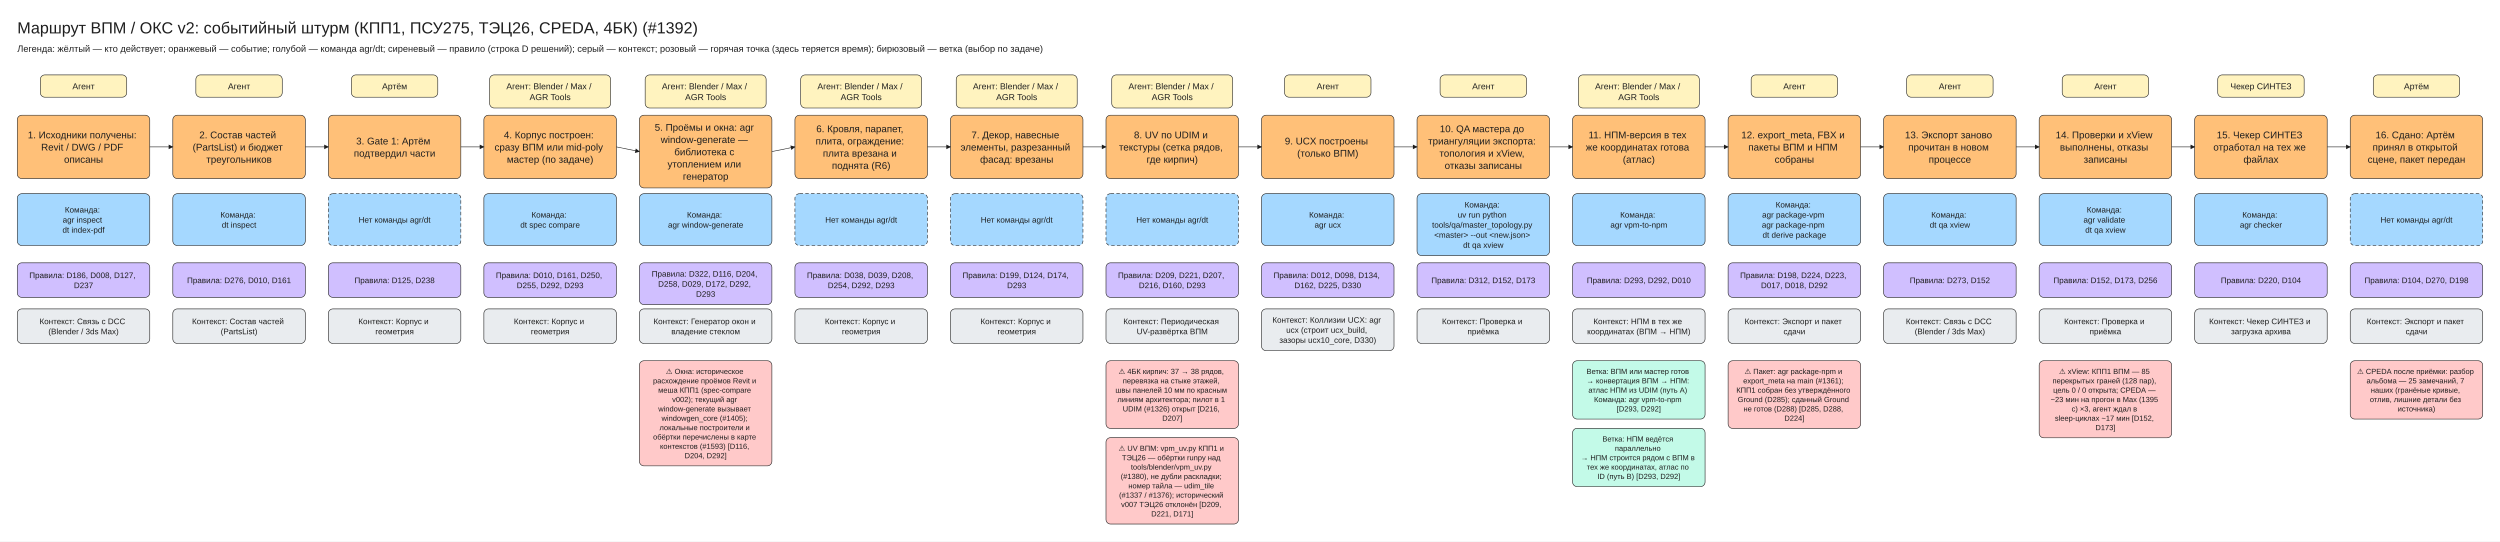
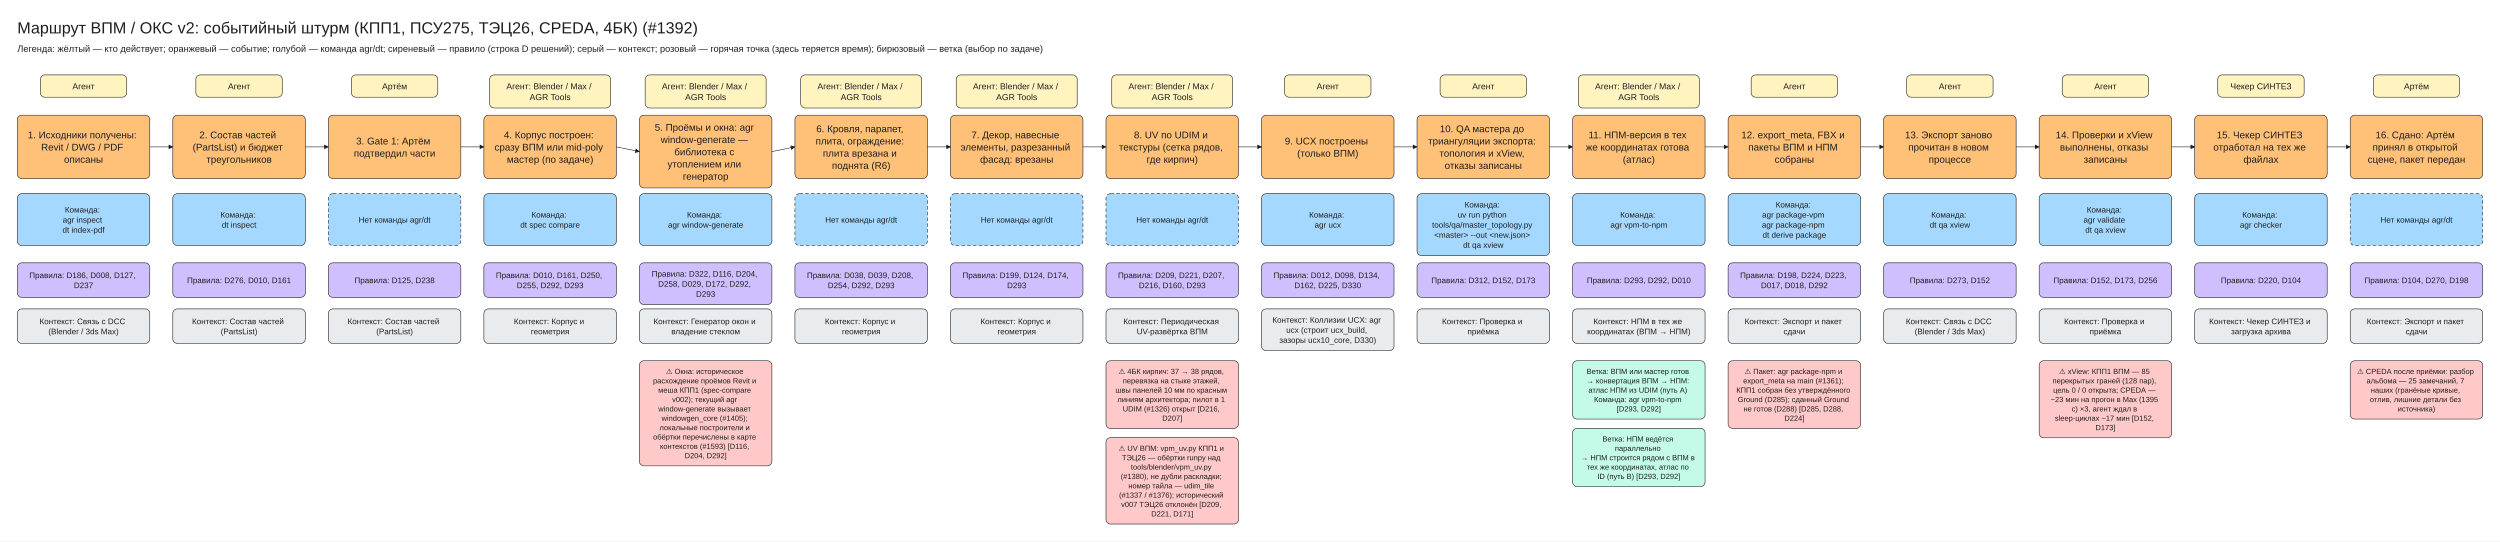
<svg xmlns="http://www.w3.org/2000/svg" viewBox="10 -30 4340 940" width="4340" height="940" font-family="Segoe UI, Arial, sans-serif">
  <defs>
    <marker id="arrow" viewBox="0 0 10 10" refX="9" refY="5" markerWidth="8" markerHeight="8" orient="auto-start-reverse">
      <path d="M0,0 L10,5 L0,10 z" fill="#1e1e1e" />
    </marker>
  </defs>
  <rect x="10" y="-30" width="4340" height="940" fill="#ffffff" />
  <rect x="80" y="100" width="150" height="38.75" rx="8" fill="#fff3bf" stroke="#1e1e1e" />
  <rect x="40" y="170" width="230" height="110" rx="8" fill="#ffc078" stroke="#1e1e1e" />
  <rect x="40" y="306.25" width="230" height="90" rx="8" fill="#a5d8ff" stroke="#1e1e1e" />
  <rect x="40" y="426.25" width="230" height="60" rx="8" fill="#d0bfff" stroke="#1e1e1e" />
  <rect x="40" y="506.25" width="230" height="60" rx="8" fill="#e9ecef" stroke="#1e1e1e" />
  <rect x="350" y="100" width="150" height="38.75" rx="8" fill="#fff3bf" stroke="#1e1e1e" />
  <rect x="310" y="170" width="230" height="110" rx="8" fill="#ffc078" stroke="#1e1e1e" />
  <line x1="270" y1="225.0" x2="310" y2="225.0" stroke="#1e1e1e" marker-end="url(#arrow)" />
  <rect x="310" y="306.25" width="230" height="90" rx="8" fill="#a5d8ff" stroke="#1e1e1e" />
  <rect x="310" y="426.25" width="230" height="60" rx="8" fill="#d0bfff" stroke="#1e1e1e" />
  <rect x="310" y="506.25" width="230" height="60" rx="8" fill="#e9ecef" stroke="#1e1e1e" />
  <rect x="620" y="100" width="150" height="38.75" rx="8" fill="#fff3bf" stroke="#1e1e1e" />
  <rect x="580" y="170" width="230" height="110" rx="8" fill="#ffc078" stroke="#1e1e1e" />
  <line x1="540" y1="225.0" x2="580" y2="225.0" stroke="#1e1e1e" marker-end="url(#arrow)" />
  <rect x="580" y="306.25" width="230" height="90" rx="8" fill="#a5d8ff" stroke="#1e1e1e" stroke-dasharray="6 4" />
  <rect x="580" y="426.25" width="230" height="60" rx="8" fill="#d0bfff" stroke="#1e1e1e" />
  <rect x="580" y="506.25" width="230" height="60" rx="8" fill="#e9ecef" stroke="#1e1e1e" />
  <rect x="860" y="100" width="210" height="57.5" rx="8" fill="#fff3bf" stroke="#1e1e1e" />
  <rect x="850" y="170" width="230" height="110" rx="8" fill="#ffc078" stroke="#1e1e1e" />
  <line x1="810" y1="225.0" x2="850" y2="225.0" stroke="#1e1e1e" marker-end="url(#arrow)" />
  <rect x="850" y="306.25" width="230" height="90" rx="8" fill="#a5d8ff" stroke="#1e1e1e" />
  <rect x="850" y="426.25" width="230" height="60" rx="8" fill="#d0bfff" stroke="#1e1e1e" />
  <rect x="850" y="506.25" width="230" height="60" rx="8" fill="#e9ecef" stroke="#1e1e1e" />
  <rect x="1130" y="100" width="210" height="57.5" rx="8" fill="#fff3bf" stroke="#1e1e1e" />
  <rect x="1120" y="170" width="230" height="126.25" rx="8" fill="#ffc078" stroke="#1e1e1e" />
  <line x1="1080" y1="225.0" x2="1120" y2="233.12" stroke="#1e1e1e" marker-end="url(#arrow)" />
  <rect x="1120" y="306.25" width="230" height="90" rx="8" fill="#a5d8ff" stroke="#1e1e1e" />
  <rect x="1120" y="426.25" width="230" height="72.5" rx="8" fill="#d0bfff" stroke="#1e1e1e" />
  <rect x="1120" y="506.25" width="230" height="60" rx="8" fill="#e9ecef" stroke="#1e1e1e" />
  <rect x="1120" y="596.25" width="230" height="182.5" rx="8" fill="#ffc9c9" stroke="#1e1e1e" />
  <rect x="1400" y="100" width="210" height="57.5" rx="8" fill="#fff3bf" stroke="#1e1e1e" />
  <rect x="1390" y="170" width="230" height="110" rx="8" fill="#ffc078" stroke="#1e1e1e" />
  <line x1="1350" y1="233.12" x2="1390" y2="225.0" stroke="#1e1e1e" marker-end="url(#arrow)" />
  <rect x="1390" y="306.25" width="230" height="90" rx="8" fill="#a5d8ff" stroke="#1e1e1e" stroke-dasharray="6 4" />
  <rect x="1390" y="426.25" width="230" height="60" rx="8" fill="#d0bfff" stroke="#1e1e1e" />
  <rect x="1390" y="506.25" width="230" height="60" rx="8" fill="#e9ecef" stroke="#1e1e1e" />
  <rect x="1670" y="100" width="210" height="57.5" rx="8" fill="#fff3bf" stroke="#1e1e1e" />
  <rect x="1660" y="170" width="230" height="110" rx="8" fill="#ffc078" stroke="#1e1e1e" />
  <line x1="1620" y1="225.0" x2="1660" y2="225.0" stroke="#1e1e1e" marker-end="url(#arrow)" />
  <rect x="1660" y="306.25" width="230" height="90" rx="8" fill="#a5d8ff" stroke="#1e1e1e" stroke-dasharray="6 4" />
  <rect x="1660" y="426.25" width="230" height="60" rx="8" fill="#d0bfff" stroke="#1e1e1e" />
  <rect x="1660" y="506.25" width="230" height="60" rx="8" fill="#e9ecef" stroke="#1e1e1e" />
  <rect x="1940" y="100" width="210" height="57.5" rx="8" fill="#fff3bf" stroke="#1e1e1e" />
  <rect x="1930" y="170" width="230" height="110" rx="8" fill="#ffc078" stroke="#1e1e1e" />
  <line x1="1890" y1="225.0" x2="1930" y2="225.0" stroke="#1e1e1e" marker-end="url(#arrow)" />
  <rect x="1930" y="306.25" width="230" height="90" rx="8" fill="#a5d8ff" stroke="#1e1e1e" stroke-dasharray="6 4" />
  <rect x="1930" y="426.25" width="230" height="60" rx="8" fill="#d0bfff" stroke="#1e1e1e" />
  <rect x="1930" y="506.25" width="230" height="60" rx="8" fill="#e9ecef" stroke="#1e1e1e" />
  <rect x="1930" y="596.25" width="230" height="117.5" rx="8" fill="#ffc9c9" stroke="#1e1e1e" />
  <rect x="1930" y="729.75" width="230" height="150.0" rx="8" fill="#ffc9c9" stroke="#1e1e1e" />
  <rect x="2240" y="100" width="150" height="38.75" rx="8" fill="#fff3bf" stroke="#1e1e1e" />
  <rect x="2200" y="170" width="230" height="110" rx="8" fill="#ffc078" stroke="#1e1e1e" />
  <line x1="2160" y1="225.0" x2="2200" y2="225.0" stroke="#1e1e1e" marker-end="url(#arrow)" />
  <rect x="2200" y="306.25" width="230" height="90" rx="8" fill="#a5d8ff" stroke="#1e1e1e" />
  <rect x="2200" y="426.25" width="230" height="60" rx="8" fill="#d0bfff" stroke="#1e1e1e" />
  <rect x="2200" y="506.25" width="230" height="72.5" rx="8" fill="#e9ecef" stroke="#1e1e1e" />
  <rect x="2510" y="100" width="150" height="38.75" rx="8" fill="#fff3bf" stroke="#1e1e1e" />
  <rect x="2470" y="170" width="230" height="110" rx="8" fill="#ffc078" stroke="#1e1e1e" />
  <line x1="2430" y1="225.0" x2="2470" y2="225.0" stroke="#1e1e1e" marker-end="url(#arrow)" />
  <rect x="2470" y="306.25" width="230" height="107.5" rx="8" fill="#a5d8ff" stroke="#1e1e1e" />
  <rect x="2470" y="426.25" width="230" height="60" rx="8" fill="#d0bfff" stroke="#1e1e1e" />
  <rect x="2470" y="506.25" width="230" height="60" rx="8" fill="#e9ecef" stroke="#1e1e1e" />
  <rect x="2750" y="100" width="210" height="57.5" rx="8" fill="#fff3bf" stroke="#1e1e1e" />
  <rect x="2740" y="170" width="230" height="110" rx="8" fill="#ffc078" stroke="#1e1e1e" />
  <line x1="2700" y1="225.0" x2="2740" y2="225.0" stroke="#1e1e1e" marker-end="url(#arrow)" />
  <rect x="2740" y="306.25" width="230" height="90" rx="8" fill="#a5d8ff" stroke="#1e1e1e" />
  <rect x="2740" y="426.25" width="230" height="60" rx="8" fill="#d0bfff" stroke="#1e1e1e" />
  <rect x="2740" y="506.25" width="230" height="60" rx="8" fill="#e9ecef" stroke="#1e1e1e" />
  <rect x="2740" y="596.25" width="230" height="101.25" rx="8" fill="#c3fae8" stroke="#1e1e1e" />
  <rect x="2740" y="713.5" width="230" height="101.25" rx="8" fill="#c3fae8" stroke="#1e1e1e" />
  <rect x="3050" y="100" width="150" height="38.75" rx="8" fill="#fff3bf" stroke="#1e1e1e" />
  <rect x="3010" y="170" width="230" height="110" rx="8" fill="#ffc078" stroke="#1e1e1e" />
  <line x1="2970" y1="225.0" x2="3010" y2="225.0" stroke="#1e1e1e" marker-end="url(#arrow)" />
  <rect x="3010" y="306.25" width="230" height="90" rx="8" fill="#a5d8ff" stroke="#1e1e1e" />
  <rect x="3010" y="426.25" width="230" height="60" rx="8" fill="#d0bfff" stroke="#1e1e1e" />
  <rect x="3010" y="506.25" width="230" height="60" rx="8" fill="#e9ecef" stroke="#1e1e1e" />
  <rect x="3010" y="596.25" width="230" height="117.5" rx="8" fill="#ffc9c9" stroke="#1e1e1e" />
  <rect x="3320" y="100" width="150" height="38.75" rx="8" fill="#fff3bf" stroke="#1e1e1e" />
  <rect x="3280" y="170" width="230" height="110" rx="8" fill="#ffc078" stroke="#1e1e1e" />
  <line x1="3240" y1="225.0" x2="3280" y2="225.0" stroke="#1e1e1e" marker-end="url(#arrow)" />
  <rect x="3280" y="306.25" width="230" height="90" rx="8" fill="#a5d8ff" stroke="#1e1e1e" />
  <rect x="3280" y="426.25" width="230" height="60" rx="8" fill="#d0bfff" stroke="#1e1e1e" />
  <rect x="3280" y="506.25" width="230" height="60" rx="8" fill="#e9ecef" stroke="#1e1e1e" />
  <rect x="3590" y="100" width="150" height="38.75" rx="8" fill="#fff3bf" stroke="#1e1e1e" />
  <rect x="3550" y="170" width="230" height="110" rx="8" fill="#ffc078" stroke="#1e1e1e" />
  <line x1="3510" y1="225.0" x2="3550" y2="225.0" stroke="#1e1e1e" marker-end="url(#arrow)" />
  <rect x="3550" y="306.25" width="230" height="90" rx="8" fill="#a5d8ff" stroke="#1e1e1e" />
  <rect x="3550" y="426.25" width="230" height="60" rx="8" fill="#d0bfff" stroke="#1e1e1e" />
  <rect x="3550" y="506.25" width="230" height="60" rx="8" fill="#e9ecef" stroke="#1e1e1e" />
  <rect x="3550" y="596.25" width="230" height="133.75" rx="8" fill="#ffc9c9" stroke="#1e1e1e" />
  <rect x="3860" y="100" width="150" height="38.75" rx="8" fill="#fff3bf" stroke="#1e1e1e" />
  <rect x="3820" y="170" width="230" height="110" rx="8" fill="#ffc078" stroke="#1e1e1e" />
  <line x1="3780" y1="225.0" x2="3820" y2="225.0" stroke="#1e1e1e" marker-end="url(#arrow)" />
  <rect x="3820" y="306.25" width="230" height="90" rx="8" fill="#a5d8ff" stroke="#1e1e1e" />
  <rect x="3820" y="426.25" width="230" height="60" rx="8" fill="#d0bfff" stroke="#1e1e1e" />
  <rect x="3820" y="506.25" width="230" height="60" rx="8" fill="#e9ecef" stroke="#1e1e1e" />
  <rect x="4130" y="100" width="150" height="38.75" rx="8" fill="#fff3bf" stroke="#1e1e1e" />
  <rect x="4090" y="170" width="230" height="110" rx="8" fill="#ffc078" stroke="#1e1e1e" />
  <line x1="4050" y1="225.0" x2="4090" y2="225.0" stroke="#1e1e1e" marker-end="url(#arrow)" />
  <rect x="4090" y="306.25" width="230" height="90" rx="8" fill="#a5d8ff" stroke="#1e1e1e" stroke-dasharray="6 4" />
  <rect x="4090" y="426.25" width="230" height="60" rx="8" fill="#d0bfff" stroke="#1e1e1e" />
  <rect x="4090" y="506.25" width="230" height="60" rx="8" fill="#e9ecef" stroke="#1e1e1e" />
  <rect x="4090" y="596.25" width="230" height="101.25" rx="8" fill="#ffc9c9" stroke="#1e1e1e" />
  <text x="40" y="0" font-size="28" text-anchor="start" fill="#1e1e1e">
    <tspan x="40" dy="28">Маршрут ВПМ / ОКС v2: событийный штурм (КПП1, ПСУ275, ТЭЦ26, СРЕDА, 4БК) (#1392)</tspan>
  </text>
  <text x="40" y="44" font-size="16" text-anchor="start" fill="#1e1e1e">
    <tspan x="40" dy="16">Легенда: жёлтый — кто действует; оранжевый — событие; голубой — команда agr/dt; сиреневый — правило (строка D решений); серый — контекст; розовый — горячая точка (здесь теряется время); бирюзовый — ветка (выбор по задаче)</tspan>
  </text>
  <text x="155.0" y="110.0" font-size="15" text-anchor="middle" fill="#1e1e1e">
    <tspan x="155.0" dy="15">Агент</tspan>
  </text>
  <text x="155.0" y="193.12" font-size="17" text-anchor="middle" fill="#1e1e1e">
    <tspan x="155.0" dy="17">1. Исходники получены:</tspan>
    <tspan x="155.0" dy="21.25">Revit / DWG / PDF</tspan>
    <tspan x="155.0" dy="21.25">описаны</tspan>
  </text>
  <text x="155.0" y="325.0" font-size="14" text-anchor="middle" fill="#1e1e1e">
    <tspan x="155.0" dy="14">Команда:</tspan>
    <tspan x="155.0" dy="17.5">agr inspect</tspan>
    <tspan x="155.0" dy="17.5">dt index-pdf</tspan>
  </text>
  <text x="155.0" y="438.75" font-size="14" text-anchor="middle" fill="#1e1e1e">
    <tspan x="155.0" dy="14">Правила: D186, D008, D127,</tspan>
    <tspan x="155.0" dy="17.5">D237</tspan>
  </text>
  <text x="155.0" y="518.75" font-size="14" text-anchor="middle" fill="#1e1e1e">
    <tspan x="155.0" dy="14">Контекст: Связь с DCC</tspan>
    <tspan x="155.0" dy="17.5">(Blender / 3ds Max)</tspan>
  </text>
  <text x="425.0" y="110.0" font-size="15" text-anchor="middle" fill="#1e1e1e">
    <tspan x="425.0" dy="15">Агент</tspan>
  </text>
  <text x="425.0" y="193.12" font-size="17" text-anchor="middle" fill="#1e1e1e">
    <tspan x="425.0" dy="17">2. Состав частей</tspan>
    <tspan x="425.0" dy="21.25">(PartsList) и бюджет</tspan>
    <tspan x="425.0" dy="21.25">треугольников</tspan>
  </text>
  <text x="425.0" y="333.75" font-size="14" text-anchor="middle" fill="#1e1e1e">
    <tspan x="425.0" dy="14">Команда:</tspan>
    <tspan x="425.0" dy="17.5">dt inspect</tspan>
  </text>
  <text x="425.0" y="447.5" font-size="14" text-anchor="middle" fill="#1e1e1e">
    <tspan x="425.0" dy="14">Правила: D276, D010, D161</tspan>
  </text>
  <text x="425.0" y="518.75" font-size="14" text-anchor="middle" fill="#1e1e1e">
    <tspan x="425.0" dy="14">Контекст: Состав частей</tspan>
    <tspan x="425.0" dy="17.5">(PartsList)</tspan>
  </text>
  <text x="695.0" y="110.0" font-size="15" text-anchor="middle" fill="#1e1e1e">
    <tspan x="695.0" dy="15">Артём</tspan>
  </text>
  <text x="695.0" y="203.75" font-size="17" text-anchor="middle" fill="#1e1e1e">
    <tspan x="695.0" dy="17">3. Gate 1: Артём</tspan>
    <tspan x="695.0" dy="21.25">подтвердил части</tspan>
  </text>
  <text x="695.0" y="342.5" font-size="14" text-anchor="middle" fill="#1e1e1e">
    <tspan x="695.0" dy="14">Нет команды agr/dt</tspan>
  </text>
  <text x="695.0" y="447.5" font-size="14" text-anchor="middle" fill="#1e1e1e">
    <tspan x="695.0" dy="14">Правила: D125, D238</tspan>
  </text>
  <text x="695.0" y="518.75" font-size="14" text-anchor="middle" fill="#1e1e1e">
-     <tspan x="695.0" dy="14">Контекст: Корпус и</tspan>
-     <tspan x="695.0" dy="17.5">геометрия</tspan>
+     <tspan x="695.0" dy="14">Контекст: Состав частей</tspan>
+     <tspan x="695.0" dy="17.5">(PartsList)</tspan>
  </text>
  <text x="965.0" y="110.0" font-size="15" text-anchor="middle" fill="#1e1e1e">
    <tspan x="965.0" dy="15">Агент: Blender / Max /</tspan>
    <tspan x="965.0" dy="18.75">AGR Tools</tspan>
  </text>
  <text x="965.0" y="193.12" font-size="17" text-anchor="middle" fill="#1e1e1e">
    <tspan x="965.0" dy="17">4. Корпус построен:</tspan>
    <tspan x="965.0" dy="21.25">сразу ВПМ или mid-poly</tspan>
    <tspan x="965.0" dy="21.25">мастер (по задаче)</tspan>
  </text>
  <text x="965.0" y="333.75" font-size="14" text-anchor="middle" fill="#1e1e1e">
    <tspan x="965.0" dy="14">Команда:</tspan>
    <tspan x="965.0" dy="17.5">dt spec compare</tspan>
  </text>
  <text x="965.0" y="438.75" font-size="14" text-anchor="middle" fill="#1e1e1e">
    <tspan x="965.0" dy="14">Правила: D010, D161, D250,</tspan>
    <tspan x="965.0" dy="17.5">D255, D292, D293</tspan>
  </text>
  <text x="965.0" y="518.75" font-size="14" text-anchor="middle" fill="#1e1e1e">
    <tspan x="965.0" dy="14">Контекст: Корпус и</tspan>
    <tspan x="965.0" dy="17.5">геометрия</tspan>
  </text>
  <text x="1235.0" y="110.0" font-size="15" text-anchor="middle" fill="#1e1e1e">
    <tspan x="1235.0" dy="15">Агент: Blender / Max /</tspan>
    <tspan x="1235.0" dy="18.75">AGR Tools</tspan>
  </text>
  <text x="1235.0" y="180.0" font-size="17" text-anchor="middle" fill="#1e1e1e">
    <tspan x="1235.0" dy="17">5. Проёмы и окна: agr</tspan>
    <tspan x="1235.0" dy="21.25">window-generate —</tspan>
    <tspan x="1235.0" dy="21.25">библиотека с</tspan>
    <tspan x="1235.0" dy="21.25">утоплением или</tspan>
    <tspan x="1235.0" dy="21.25">генератор</tspan>
  </text>
  <text x="1235.0" y="333.75" font-size="14" text-anchor="middle" fill="#1e1e1e">
    <tspan x="1235.0" dy="14">Команда:</tspan>
    <tspan x="1235.0" dy="17.5">agr window-generate</tspan>
  </text>
  <text x="1235.0" y="436.25" font-size="14" text-anchor="middle" fill="#1e1e1e">
    <tspan x="1235.0" dy="14">Правила: D322, D116, D204,</tspan>
    <tspan x="1235.0" dy="17.5">D258, D029, D172, D292,</tspan>
    <tspan x="1235.0" dy="17.5">D293</tspan>
  </text>
  <text x="1235.0" y="518.75" font-size="14" text-anchor="middle" fill="#1e1e1e">
    <tspan x="1235.0" dy="14">Контекст: Генератор окон и</tspan>
    <tspan x="1235.0" dy="17.5">владение стеклом</tspan>
  </text>
  <text x="1235.0" y="606.25" font-size="13" text-anchor="middle" fill="#1e1e1e">
    <tspan x="1235.0" dy="13">⚠ Окна: историческое</tspan>
    <tspan x="1235.0" dy="16.25">расхождение проёмов Revit и</tspan>
    <tspan x="1235.0" dy="16.25">меша КПП1 (spec-compare</tspan>
    <tspan x="1235.0" dy="16.25">v002); текущий agr</tspan>
    <tspan x="1235.0" dy="16.25">window-generate вызывает</tspan>
    <tspan x="1235.0" dy="16.25">windowgen_core (#1405);</tspan>
    <tspan x="1235.0" dy="16.25">локальные построители и</tspan>
    <tspan x="1235.0" dy="16.25">обёртки перечислены в карте</tspan>
    <tspan x="1235.0" dy="16.25">контекстов (#1593) [D116,</tspan>
    <tspan x="1235.0" dy="16.25">D204, D292]</tspan>
  </text>
  <text x="1505.0" y="110.0" font-size="15" text-anchor="middle" fill="#1e1e1e">
    <tspan x="1505.0" dy="15">Агент: Blender / Max /</tspan>
    <tspan x="1505.0" dy="18.75">AGR Tools</tspan>
  </text>
  <text x="1505.0" y="182.5" font-size="17" text-anchor="middle" fill="#1e1e1e">
    <tspan x="1505.0" dy="17">6. Кровля, парапет,</tspan>
    <tspan x="1505.0" dy="21.25">плита, ограждение:</tspan>
    <tspan x="1505.0" dy="21.25">плита врезана и</tspan>
    <tspan x="1505.0" dy="21.25">поднята (R6)</tspan>
  </text>
  <text x="1505.0" y="342.5" font-size="14" text-anchor="middle" fill="#1e1e1e">
    <tspan x="1505.0" dy="14">Нет команды agr/dt</tspan>
  </text>
  <text x="1505.0" y="438.75" font-size="14" text-anchor="middle" fill="#1e1e1e">
    <tspan x="1505.0" dy="14">Правила: D038, D039, D208,</tspan>
    <tspan x="1505.0" dy="17.5">D254, D292, D293</tspan>
  </text>
  <text x="1505.0" y="518.75" font-size="14" text-anchor="middle" fill="#1e1e1e">
    <tspan x="1505.0" dy="14">Контекст: Корпус и</tspan>
    <tspan x="1505.0" dy="17.5">геометрия</tspan>
  </text>
  <text x="1775.0" y="110.0" font-size="15" text-anchor="middle" fill="#1e1e1e">
    <tspan x="1775.0" dy="15">Агент: Blender / Max /</tspan>
    <tspan x="1775.0" dy="18.75">AGR Tools</tspan>
  </text>
  <text x="1775.0" y="193.12" font-size="17" text-anchor="middle" fill="#1e1e1e">
    <tspan x="1775.0" dy="17">7. Декор, навесные</tspan>
    <tspan x="1775.0" dy="21.25">элементы, разрезанный</tspan>
    <tspan x="1775.0" dy="21.25">фасад: врезаны</tspan>
  </text>
  <text x="1775.0" y="342.5" font-size="14" text-anchor="middle" fill="#1e1e1e">
    <tspan x="1775.0" dy="14">Нет команды agr/dt</tspan>
  </text>
  <text x="1775.0" y="438.75" font-size="14" text-anchor="middle" fill="#1e1e1e">
    <tspan x="1775.0" dy="14">Правила: D199, D124, D174,</tspan>
    <tspan x="1775.0" dy="17.5">D293</tspan>
  </text>
  <text x="1775.0" y="518.75" font-size="14" text-anchor="middle" fill="#1e1e1e">
    <tspan x="1775.0" dy="14">Контекст: Корпус и</tspan>
    <tspan x="1775.0" dy="17.5">геометрия</tspan>
  </text>
  <text x="2045.0" y="110.0" font-size="15" text-anchor="middle" fill="#1e1e1e">
    <tspan x="2045.0" dy="15">Агент: Blender / Max /</tspan>
    <tspan x="2045.0" dy="18.75">AGR Tools</tspan>
  </text>
  <text x="2045.0" y="193.12" font-size="17" text-anchor="middle" fill="#1e1e1e">
    <tspan x="2045.0" dy="17">8. UV по UDIM и</tspan>
    <tspan x="2045.0" dy="21.25">текстуры (сетка рядов,</tspan>
    <tspan x="2045.0" dy="21.25">где кирпич)</tspan>
  </text>
  <text x="2045.0" y="342.5" font-size="14" text-anchor="middle" fill="#1e1e1e">
    <tspan x="2045.0" dy="14">Нет команды agr/dt</tspan>
  </text>
  <text x="2045.0" y="438.75" font-size="14" text-anchor="middle" fill="#1e1e1e">
    <tspan x="2045.0" dy="14">Правила: D209, D221, D207,</tspan>
    <tspan x="2045.0" dy="17.5">D216, D160, D293</tspan>
  </text>
  <text x="2045.0" y="518.75" font-size="14" text-anchor="middle" fill="#1e1e1e">
    <tspan x="2045.0" dy="14">Контекст: Периодическая</tspan>
    <tspan x="2045.0" dy="17.5">UV-развёртка ВПМ</tspan>
  </text>
  <text x="2045.0" y="606.25" font-size="13" text-anchor="middle" fill="#1e1e1e">
    <tspan x="2045.0" dy="13">⚠ 4БК кирпич: 37 → 38 рядов,</tspan>
    <tspan x="2045.0" dy="16.25">перевязка на стыке этажей,</tspan>
    <tspan x="2045.0" dy="16.25">швы панелей 10 мм по красным</tspan>
    <tspan x="2045.0" dy="16.25">линиям архитектора; пилот в 1</tspan>
    <tspan x="2045.0" dy="16.25">UDIM (#1326) открыт [D216,</tspan>
    <tspan x="2045.0" dy="16.25">D207]</tspan>
  </text>
  <text x="2045.0" y="739.75" font-size="13" text-anchor="middle" fill="#1e1e1e">
    <tspan x="2045.0" dy="13">⚠ UV ВПМ: vpm_uv.py КПП1 и</tspan>
    <tspan x="2045.0" dy="16.25">ТЭЦ26 — обёртки runpy над</tspan>
    <tspan x="2045.0" dy="16.25">tools/blender/vpm_uv.py</tspan>
    <tspan x="2045.0" dy="16.25">(#1380), не дубли раскладки;</tspan>
    <tspan x="2045.0" dy="16.25">номер тайла — udim_tile</tspan>
    <tspan x="2045.0" dy="16.25">(#1337 / #1376); исторический</tspan>
    <tspan x="2045.0" dy="16.25">v007 ТЭЦ26 отклонён [D209,</tspan>
    <tspan x="2045.0" dy="16.25">D221, D171]</tspan>
  </text>
  <text x="2315.0" y="110.0" font-size="15" text-anchor="middle" fill="#1e1e1e">
    <tspan x="2315.0" dy="15">Агент</tspan>
  </text>
  <text x="2315.0" y="203.75" font-size="17" text-anchor="middle" fill="#1e1e1e">
    <tspan x="2315.0" dy="17">9. UCX построены</tspan>
    <tspan x="2315.0" dy="21.25">(только ВПМ)</tspan>
  </text>
  <text x="2315.0" y="333.75" font-size="14" text-anchor="middle" fill="#1e1e1e">
    <tspan x="2315.0" dy="14">Команда:</tspan>
    <tspan x="2315.0" dy="17.5">agr ucx</tspan>
  </text>
  <text x="2315.0" y="438.75" font-size="14" text-anchor="middle" fill="#1e1e1e">
    <tspan x="2315.0" dy="14">Правила: D012, D098, D134,</tspan>
    <tspan x="2315.0" dy="17.5">D162, D225, D330</tspan>
  </text>
  <text x="2315.0" y="516.25" font-size="14" text-anchor="middle" fill="#1e1e1e">
    <tspan x="2315.0" dy="14">Контекст: Коллизии UCX: agr</tspan>
    <tspan x="2315.0" dy="17.5">ucx (строит ucx_build,</tspan>
    <tspan x="2315.0" dy="17.5">зазоры ucx10_core, D330)</tspan>
  </text>
  <text x="2585.0" y="110.0" font-size="15" text-anchor="middle" fill="#1e1e1e">
    <tspan x="2585.0" dy="15">Агент</tspan>
  </text>
  <text x="2585.0" y="182.5" font-size="17" text-anchor="middle" fill="#1e1e1e">
    <tspan x="2585.0" dy="17">10. QA мастера до</tspan>
    <tspan x="2585.0" dy="21.25">триангуляции экспорта:</tspan>
    <tspan x="2585.0" dy="21.25">топология и xView,</tspan>
    <tspan x="2585.0" dy="21.25">отказы записаны</tspan>
  </text>
  <text x="2585.0" y="316.25" font-size="14" text-anchor="middle" fill="#1e1e1e">
    <tspan x="2585.0" dy="14">Команда:</tspan>
    <tspan x="2585.0" dy="17.5">uv run python</tspan>
    <tspan x="2585.0" dy="17.5">tools/qa/master_topology.py</tspan>
    <tspan x="2585.0" dy="17.5">&lt;master&gt; --out &lt;new.json&gt;</tspan>
    <tspan x="2585.0" dy="17.5">dt qa xview</tspan>
  </text>
  <text x="2585.0" y="447.5" font-size="14" text-anchor="middle" fill="#1e1e1e">
    <tspan x="2585.0" dy="14">Правила: D312, D152, D173</tspan>
  </text>
  <text x="2585.0" y="518.75" font-size="14" text-anchor="middle" fill="#1e1e1e">
    <tspan x="2585.0" dy="14">Контекст: Проверка и</tspan>
    <tspan x="2585.0" dy="17.5">приёмка</tspan>
  </text>
  <text x="2855.0" y="110.0" font-size="15" text-anchor="middle" fill="#1e1e1e">
    <tspan x="2855.0" dy="15">Агент: Blender / Max /</tspan>
    <tspan x="2855.0" dy="18.75">AGR Tools</tspan>
  </text>
  <text x="2855.0" y="193.12" font-size="17" text-anchor="middle" fill="#1e1e1e">
    <tspan x="2855.0" dy="17">11. НПМ-версия в тех</tspan>
    <tspan x="2855.0" dy="21.25">же координатах готова</tspan>
    <tspan x="2855.0" dy="21.25">(атлас)</tspan>
  </text>
  <text x="2855.0" y="333.75" font-size="14" text-anchor="middle" fill="#1e1e1e">
    <tspan x="2855.0" dy="14">Команда:</tspan>
    <tspan x="2855.0" dy="17.5">agr vpm-to-npm</tspan>
  </text>
  <text x="2855.0" y="447.5" font-size="14" text-anchor="middle" fill="#1e1e1e">
    <tspan x="2855.0" dy="14">Правила: D293, D292, D010</tspan>
  </text>
  <text x="2855.0" y="518.75" font-size="14" text-anchor="middle" fill="#1e1e1e">
    <tspan x="2855.0" dy="14">Контекст: НПМ в тех же</tspan>
    <tspan x="2855.0" dy="17.5">координатах (ВПМ → НПМ)</tspan>
  </text>
  <text x="2855.0" y="606.25" font-size="13" text-anchor="middle" fill="#1e1e1e">
    <tspan x="2855.0" dy="13">Ветка: ВПМ или мастер готов</tspan>
    <tspan x="2855.0" dy="16.25">→ конвертация ВПМ → НПМ:</tspan>
    <tspan x="2855.0" dy="16.25">атлас НПМ из UDIM (путь A)</tspan>
    <tspan x="2855.0" dy="16.25">Команда: agr vpm-to-npm</tspan>
    <tspan x="2855.0" dy="16.25">[D293, D292]</tspan>
  </text>
  <text x="2855.0" y="723.5" font-size="13" text-anchor="middle" fill="#1e1e1e">
    <tspan x="2855.0" dy="13">Ветка: НПМ ведётся</tspan>
    <tspan x="2855.0" dy="16.25">параллельно</tspan>
    <tspan x="2855.0" dy="16.25">→ НПМ строится рядом с ВПМ в</tspan>
    <tspan x="2855.0" dy="16.25">тех же координатах, атлас по</tspan>
    <tspan x="2855.0" dy="16.25">ID (путь B) [D293, D292]</tspan>
  </text>
  <text x="3125.0" y="110.0" font-size="15" text-anchor="middle" fill="#1e1e1e">
    <tspan x="3125.0" dy="15">Агент</tspan>
  </text>
  <text x="3125.0" y="193.12" font-size="17" text-anchor="middle" fill="#1e1e1e">
    <tspan x="3125.0" dy="17">12. export_meta, FBX и</tspan>
    <tspan x="3125.0" dy="21.25">пакеты ВПМ и НПМ</tspan>
    <tspan x="3125.0" dy="21.25">собраны</tspan>
  </text>
  <text x="3125.0" y="316.25" font-size="14" text-anchor="middle" fill="#1e1e1e">
    <tspan x="3125.0" dy="14">Команда:</tspan>
    <tspan x="3125.0" dy="17.5">agr package-vpm</tspan>
    <tspan x="3125.0" dy="17.5">agr package-npm</tspan>
    <tspan x="3125.0" dy="17.5">dt derive package</tspan>
  </text>
  <text x="3125.0" y="438.75" font-size="14" text-anchor="middle" fill="#1e1e1e">
    <tspan x="3125.0" dy="14">Правила: D198, D224, D223,</tspan>
    <tspan x="3125.0" dy="17.5">D017, D018, D292</tspan>
  </text>
  <text x="3125.0" y="518.75" font-size="14" text-anchor="middle" fill="#1e1e1e">
    <tspan x="3125.0" dy="14">Контекст: Экспорт и пакет</tspan>
    <tspan x="3125.0" dy="17.5">сдачи</tspan>
  </text>
  <text x="3125.0" y="606.25" font-size="13" text-anchor="middle" fill="#1e1e1e">
    <tspan x="3125.0" dy="13">⚠ Пакет: agr package-npm и</tspan>
    <tspan x="3125.0" dy="16.25">export_meta на main (#1361);</tspan>
    <tspan x="3125.0" dy="16.25">КПП1 собран без утверждённого</tspan>
    <tspan x="3125.0" dy="16.25">Ground (D285); сданный Ground</tspan>
    <tspan x="3125.0" dy="16.25">не готов (D288) [D285, D288,</tspan>
    <tspan x="3125.0" dy="16.25">D224]</tspan>
  </text>
  <text x="3395.0" y="110.0" font-size="15" text-anchor="middle" fill="#1e1e1e">
    <tspan x="3395.0" dy="15">Агент</tspan>
  </text>
  <text x="3395.0" y="193.12" font-size="17" text-anchor="middle" fill="#1e1e1e">
    <tspan x="3395.0" dy="17">13. Экспорт заново</tspan>
    <tspan x="3395.0" dy="21.25">прочитан в новом</tspan>
    <tspan x="3395.0" dy="21.25">процессе</tspan>
  </text>
  <text x="3395.0" y="333.75" font-size="14" text-anchor="middle" fill="#1e1e1e">
    <tspan x="3395.0" dy="14">Команда:</tspan>
    <tspan x="3395.0" dy="17.5">dt qa xview</tspan>
  </text>
  <text x="3395.0" y="447.5" font-size="14" text-anchor="middle" fill="#1e1e1e">
    <tspan x="3395.0" dy="14">Правила: D273, D152</tspan>
  </text>
  <text x="3395.0" y="518.75" font-size="14" text-anchor="middle" fill="#1e1e1e">
    <tspan x="3395.0" dy="14">Контекст: Связь с DCC</tspan>
    <tspan x="3395.0" dy="17.5">(Blender / 3ds Max)</tspan>
  </text>
  <text x="3665.0" y="110.0" font-size="15" text-anchor="middle" fill="#1e1e1e">
    <tspan x="3665.0" dy="15">Агент</tspan>
  </text>
  <text x="3665.0" y="193.12" font-size="17" text-anchor="middle" fill="#1e1e1e">
    <tspan x="3665.0" dy="17">14. Проверки и xView</tspan>
    <tspan x="3665.0" dy="21.25">выполнены, отказы</tspan>
    <tspan x="3665.0" dy="21.25">записаны</tspan>
  </text>
  <text x="3665.0" y="325.0" font-size="14" text-anchor="middle" fill="#1e1e1e">
    <tspan x="3665.0" dy="14">Команда:</tspan>
    <tspan x="3665.0" dy="17.5">agr validate</tspan>
    <tspan x="3665.0" dy="17.5">dt qa xview</tspan>
  </text>
  <text x="3665.0" y="447.5" font-size="14" text-anchor="middle" fill="#1e1e1e">
    <tspan x="3665.0" dy="14">Правила: D152, D173, D256</tspan>
  </text>
  <text x="3665.0" y="518.75" font-size="14" text-anchor="middle" fill="#1e1e1e">
    <tspan x="3665.0" dy="14">Контекст: Проверка и</tspan>
    <tspan x="3665.0" dy="17.5">приёмка</tspan>
  </text>
  <text x="3665.0" y="606.25" font-size="13" text-anchor="middle" fill="#1e1e1e">
    <tspan x="3665.0" dy="13">⚠ xView: КПП1 ВПМ — 85</tspan>
    <tspan x="3665.0" dy="16.25">перекрытых граней (128 пар),</tspan>
    <tspan x="3665.0" dy="16.25">цель 0 / 0 открыта; СРЕDА —</tspan>
    <tspan x="3665.0" dy="16.25">~23 мин на прогон в Max (1395</tspan>
    <tspan x="3665.0" dy="16.25">с) ×3, агент ждал в</tspan>
    <tspan x="3665.0" dy="16.25">sleep-циклах ~17 мин [D152,</tspan>
    <tspan x="3665.0" dy="16.25">D173]</tspan>
  </text>
  <text x="3935.0" y="110.0" font-size="15" text-anchor="middle" fill="#1e1e1e">
    <tspan x="3935.0" dy="15">Чекер СИНТЕЗ</tspan>
  </text>
  <text x="3935.0" y="193.12" font-size="17" text-anchor="middle" fill="#1e1e1e">
    <tspan x="3935.0" dy="17">15. Чекер СИНТЕЗ</tspan>
    <tspan x="3935.0" dy="21.25">отработал на тех же</tspan>
    <tspan x="3935.0" dy="21.25">файлах</tspan>
  </text>
  <text x="3935.0" y="333.75" font-size="14" text-anchor="middle" fill="#1e1e1e">
    <tspan x="3935.0" dy="14">Команда:</tspan>
    <tspan x="3935.0" dy="17.5">agr checker</tspan>
  </text>
  <text x="3935.0" y="447.5" font-size="14" text-anchor="middle" fill="#1e1e1e">
    <tspan x="3935.0" dy="14">Правила: D220, D104</tspan>
  </text>
  <text x="3935.0" y="518.75" font-size="14" text-anchor="middle" fill="#1e1e1e">
    <tspan x="3935.0" dy="14">Контекст: Чекер СИНТЕЗ и</tspan>
    <tspan x="3935.0" dy="17.5">загрузка архива</tspan>
  </text>
  <text x="4205.0" y="110.0" font-size="15" text-anchor="middle" fill="#1e1e1e">
    <tspan x="4205.0" dy="15">Артём</tspan>
  </text>
  <text x="4205.0" y="193.12" font-size="17" text-anchor="middle" fill="#1e1e1e">
    <tspan x="4205.0" dy="17">16. Сдано: Артём</tspan>
    <tspan x="4205.0" dy="21.25">принял в открытой</tspan>
    <tspan x="4205.0" dy="21.25">сцене, пакет передан</tspan>
  </text>
  <text x="4205.0" y="342.5" font-size="14" text-anchor="middle" fill="#1e1e1e">
    <tspan x="4205.0" dy="14">Нет команды agr/dt</tspan>
  </text>
  <text x="4205.0" y="447.5" font-size="14" text-anchor="middle" fill="#1e1e1e">
    <tspan x="4205.0" dy="14">Правила: D104, D270, D198</tspan>
  </text>
  <text x="4205.0" y="518.75" font-size="14" text-anchor="middle" fill="#1e1e1e">
    <tspan x="4205.0" dy="14">Контекст: Экспорт и пакет</tspan>
    <tspan x="4205.0" dy="17.5">сдачи</tspan>
  </text>
  <text x="4205.0" y="606.25" font-size="13" text-anchor="middle" fill="#1e1e1e">
    <tspan x="4205.0" dy="13">⚠ СРЕDА после приёмки: разбор</tspan>
    <tspan x="4205.0" dy="16.25">альбома — 25 замечаний, 7</tspan>
    <tspan x="4205.0" dy="16.25">наших (гранёные кривые,</tspan>
    <tspan x="4205.0" dy="16.25">отлив, лишние детали без</tspan>
    <tspan x="4205.0" dy="16.25">источника)</tspan>
  </text>
</svg>
